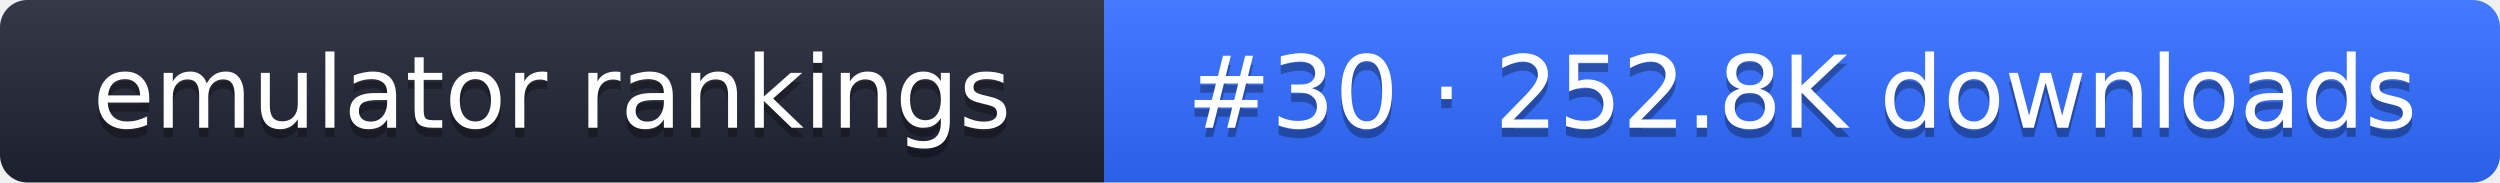
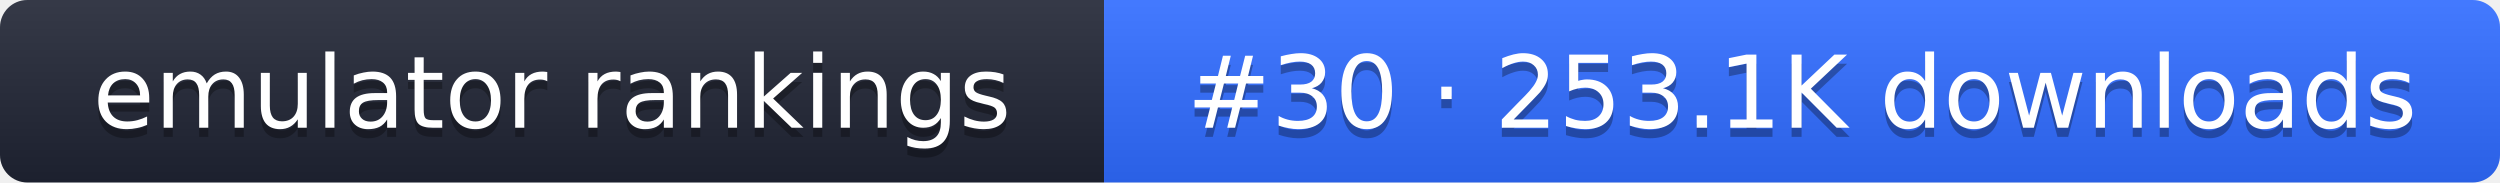
- <svg xmlns="http://www.w3.org/2000/svg" width="274" height="20" role="img" aria-label="emulator rankings: #30 · 252.8K downloads">
+ <svg xmlns="http://www.w3.org/2000/svg" width="274" height="20" role="img" aria-label="emulator rankings: #30 · 253.1K downloads">
  <linearGradient id="g" x2="0" y2="100%">
    <stop offset="0" stop-color="#fff" stop-opacity=".1" />
    <stop offset="1" stop-opacity=".1" />
  </linearGradient>
  <clipPath id="r">
    <rect width="274" height="20" rx="3" fill="#fff" />
  </clipPath>
  <g clip-path="url(#r)">
    <rect width="121" height="20" fill="#1f2433" />
    <rect x="121" width="153" height="20" fill="#2f6bff" />
    <rect width="274" height="20" fill="url(#g)" />
  </g>
  <g fill="#fff" text-anchor="middle" font-family="Verdana,DejaVu Sans,sans-serif" font-size="11">
    <text x="60.5" y="15" fill="#010101" fill-opacity=".3">emulator rankings</text>
    <text x="60.5" y="14">emulator rankings</text>
-     <text x="197.5" y="15" fill="#010101" fill-opacity=".3">#30 · 252.8K downloads</text>
-     <text x="197.5" y="14">#30 · 252.8K downloads</text>
+     <text x="197.5" y="15" fill="#010101" fill-opacity=".3">#30 · 253.1K downloads</text>
+     <text x="197.5" y="14">#30 · 253.1K downloads</text>
  </g>
</svg>
